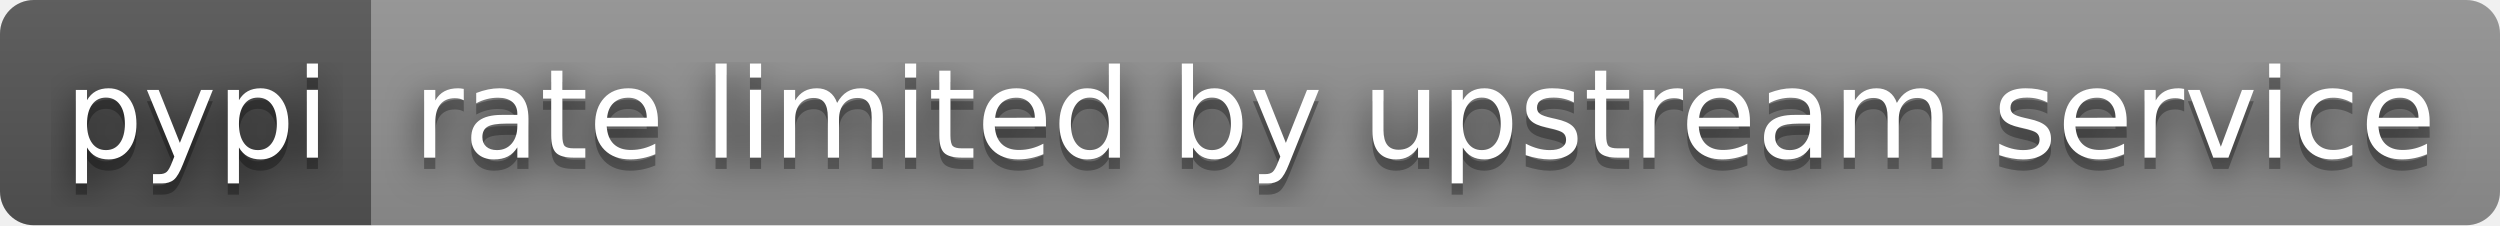
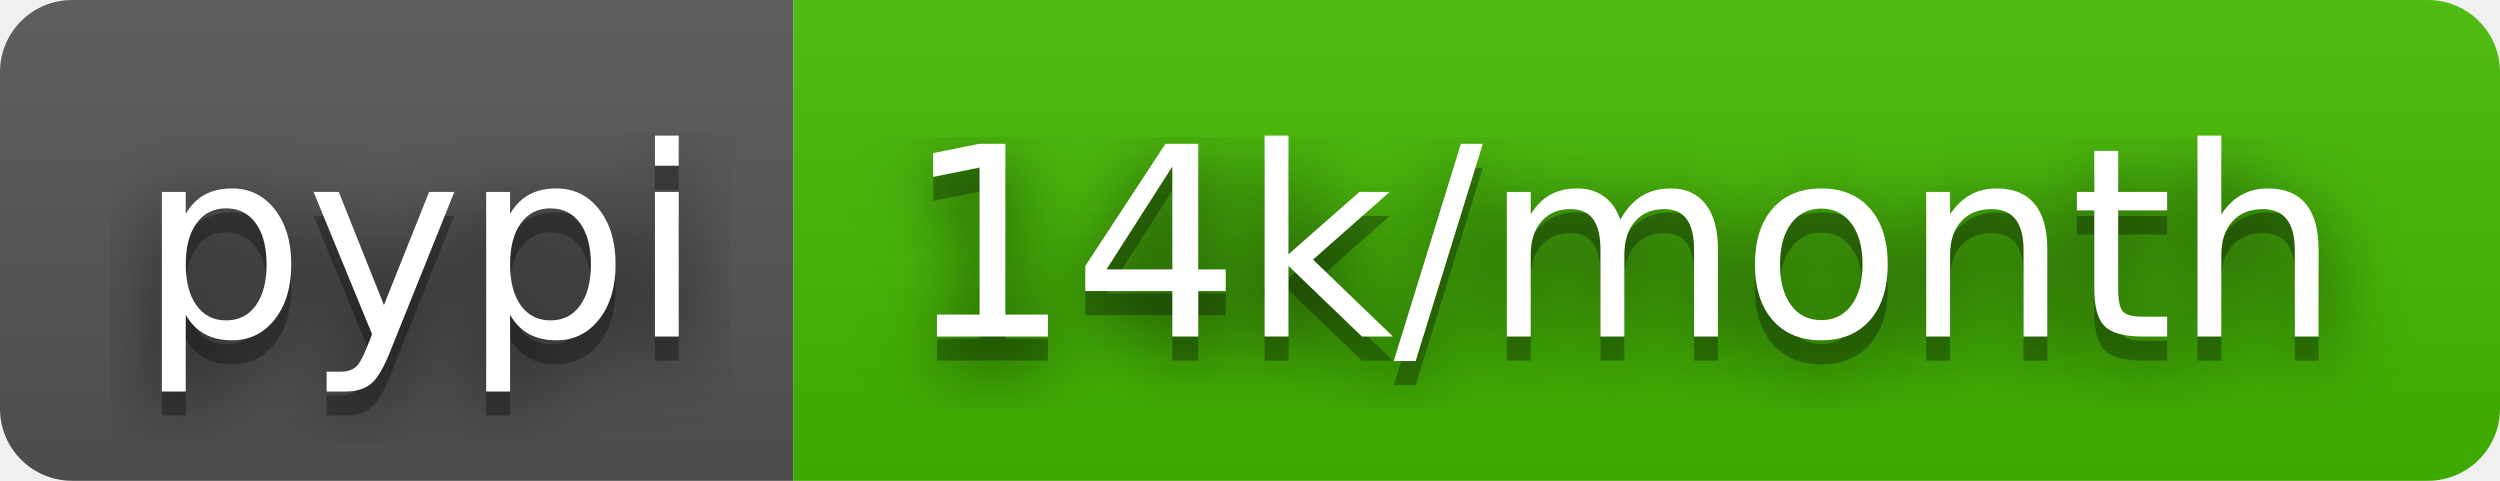
- <svg xmlns="http://www.w3.org/2000/svg" width="222" height="20" role="img" aria-label="pypi: rate limited by upstream service">
+ <svg xmlns="http://www.w3.org/2000/svg" width="104" height="20" role="img" aria-label="pypi: 14k/month">
  <filter id="blur">
    <feGaussianBlur stdDeviation="16" />
  </filter>
  <linearGradient id="s" x2="0" y2="100%">
    <stop offset="0" stop-color="#bbb" stop-opacity=".1" />
    <stop offset="1" stop-opacity=".1" />
  </linearGradient>
  <clipPath id="r">
-     <rect width="222" height="20" rx="3" />
+     <rect width="104" height="20" rx="3" />
  </clipPath>
  <g clip-path="url(#r)">
    <rect width="33" height="20" fill="#555" />
-     <rect x="33" width="189" height="20" fill="#939393" />
-     <rect width="222" height="20" fill="url(#s)" />
+     <rect x="33" width="71" height="20" fill="#4b0" />
+     <rect width="104" height="20" fill="url(#s)" />
  </g>
  <g fill="#fff" text-anchor="middle" font-family="Verdana,Geneva,DejaVu Sans,sans-serif" text-rendering="geometricPrecision" font-size="110">
    <g transform="scale(.1)">
      <g aria-hidden="true" fill="#010101">
        <text x="175" y="150" fill-opacity=".8" filter="url(#blur)" textLength="230">pypi</text>
        <text x="175" y="150" fill-opacity=".3" textLength="230">pypi</text>
      </g>
      <text x="175" y="140" textLength="230">pypi</text>
    </g>
    <g transform="scale(.1)">
      <g aria-hidden="true" fill="#010101">
-         <text x="1265" y="150" fill-opacity=".8" filter="url(#blur)" textLength="1790">rate limited by upstream service</text>
-         <text x="1265" y="150" fill-opacity=".3" textLength="1790">rate limited by upstream service</text>
+         <text x="675" y="150" fill-opacity=".8" filter="url(#blur)" textLength="610">14k/month</text>
+         <text x="675" y="150" fill-opacity=".3" textLength="610">14k/month</text>
      </g>
-       <text x="1265" y="140" textLength="1790">rate limited by upstream service</text>
+       <text x="675" y="140" textLength="610">14k/month</text>
    </g>
  </g>
</svg>
